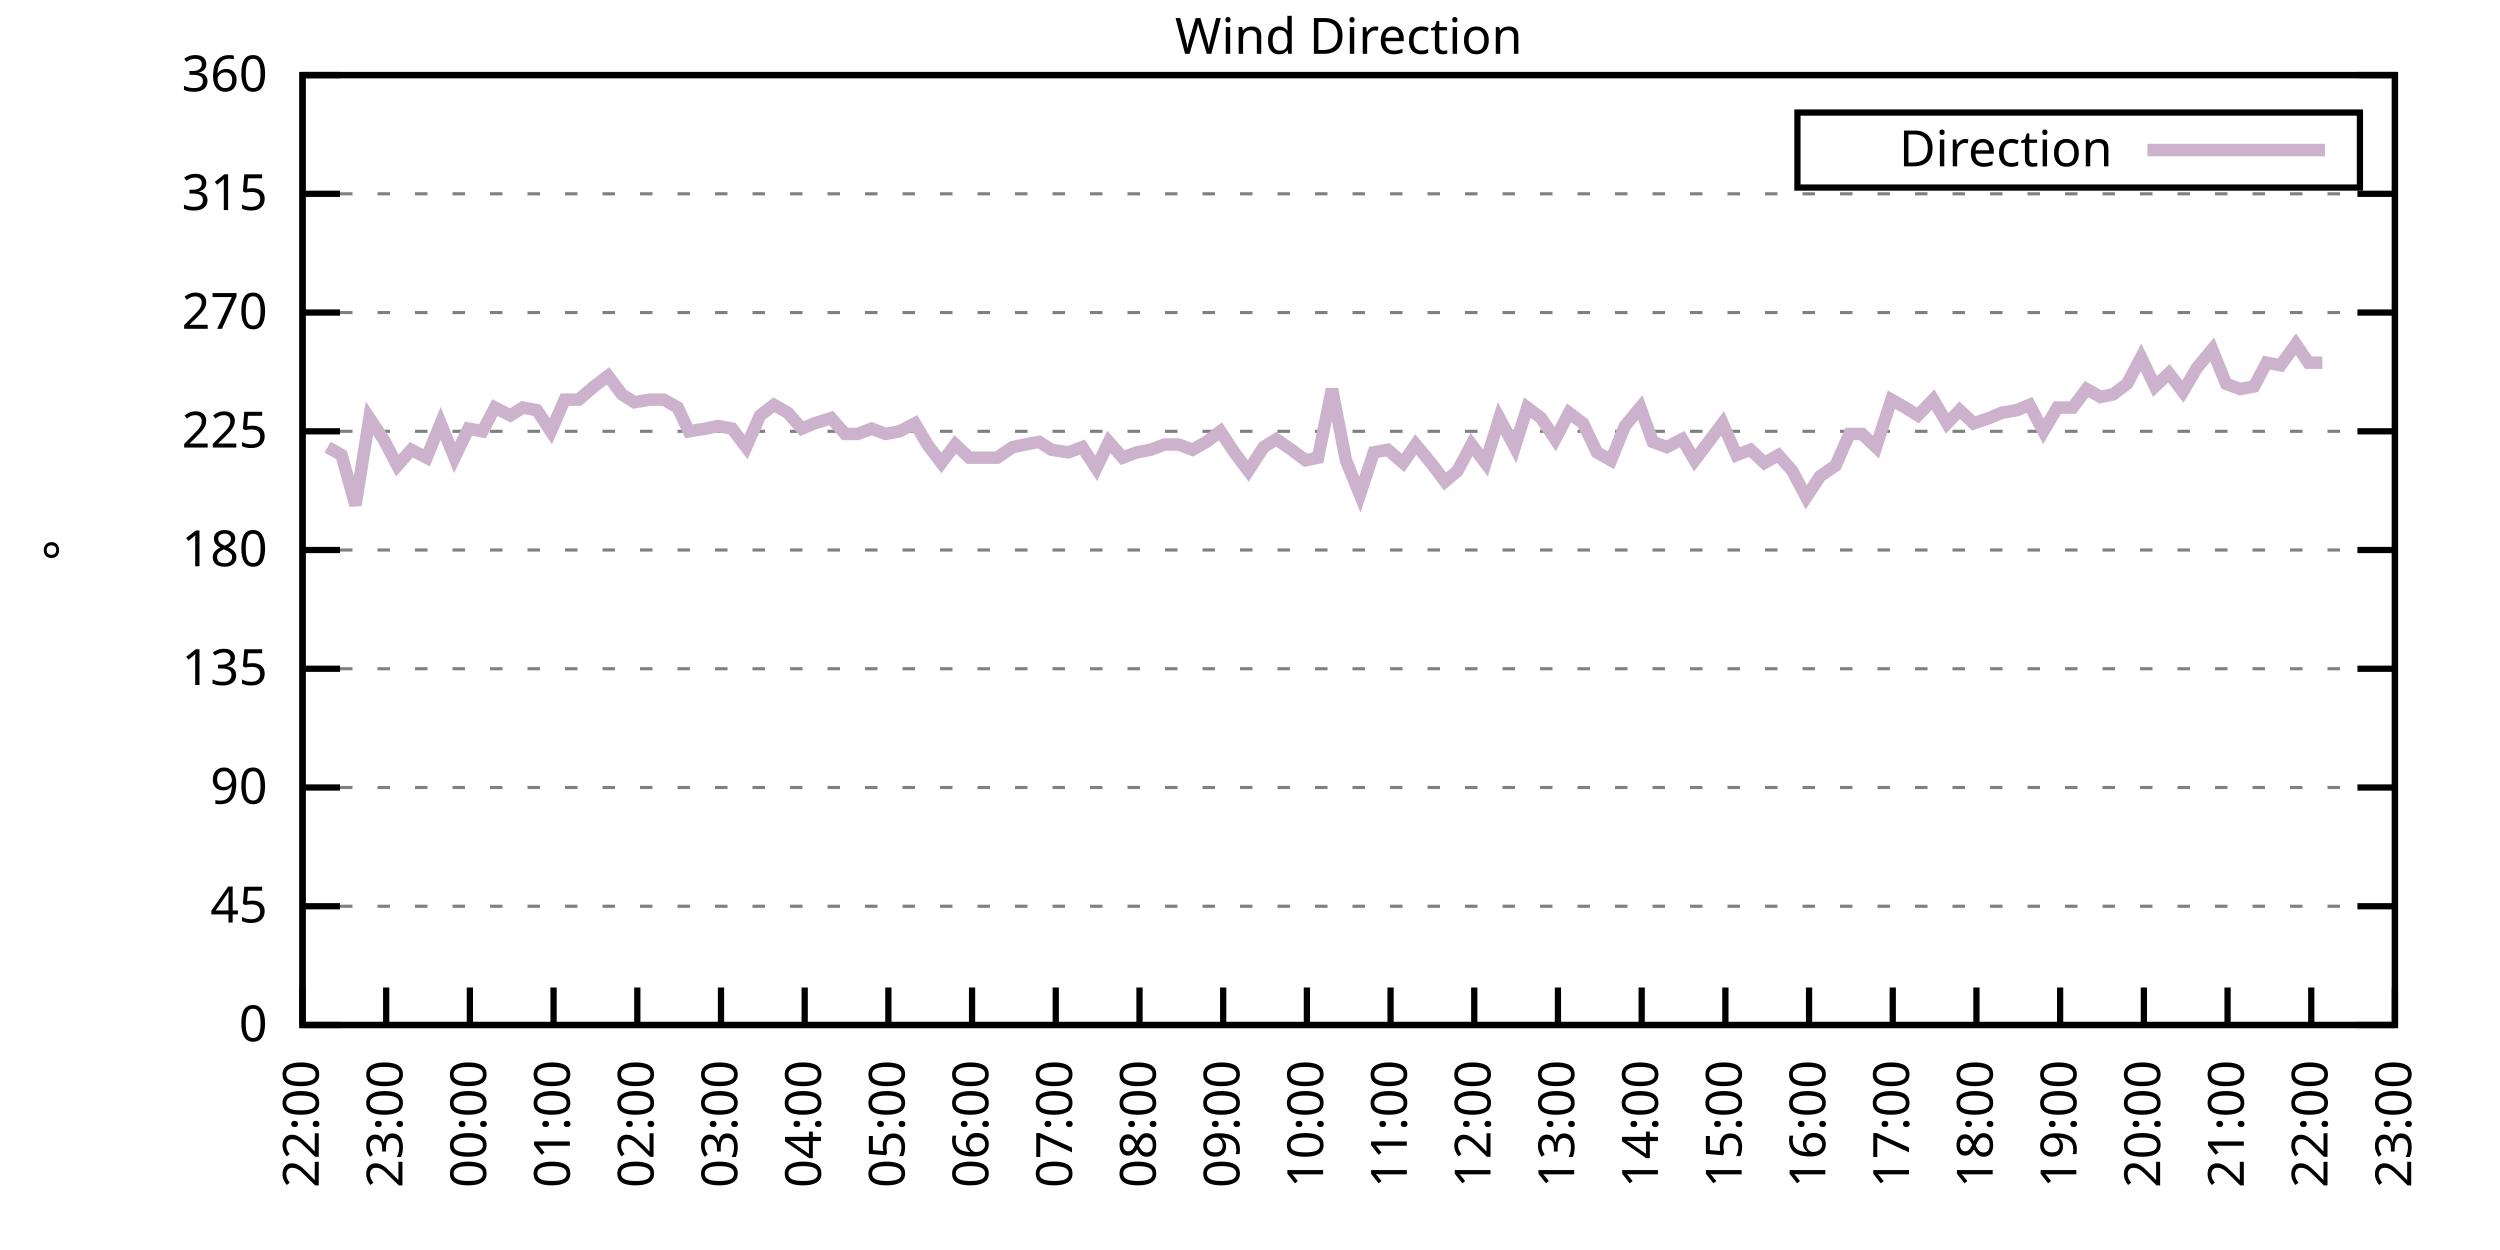
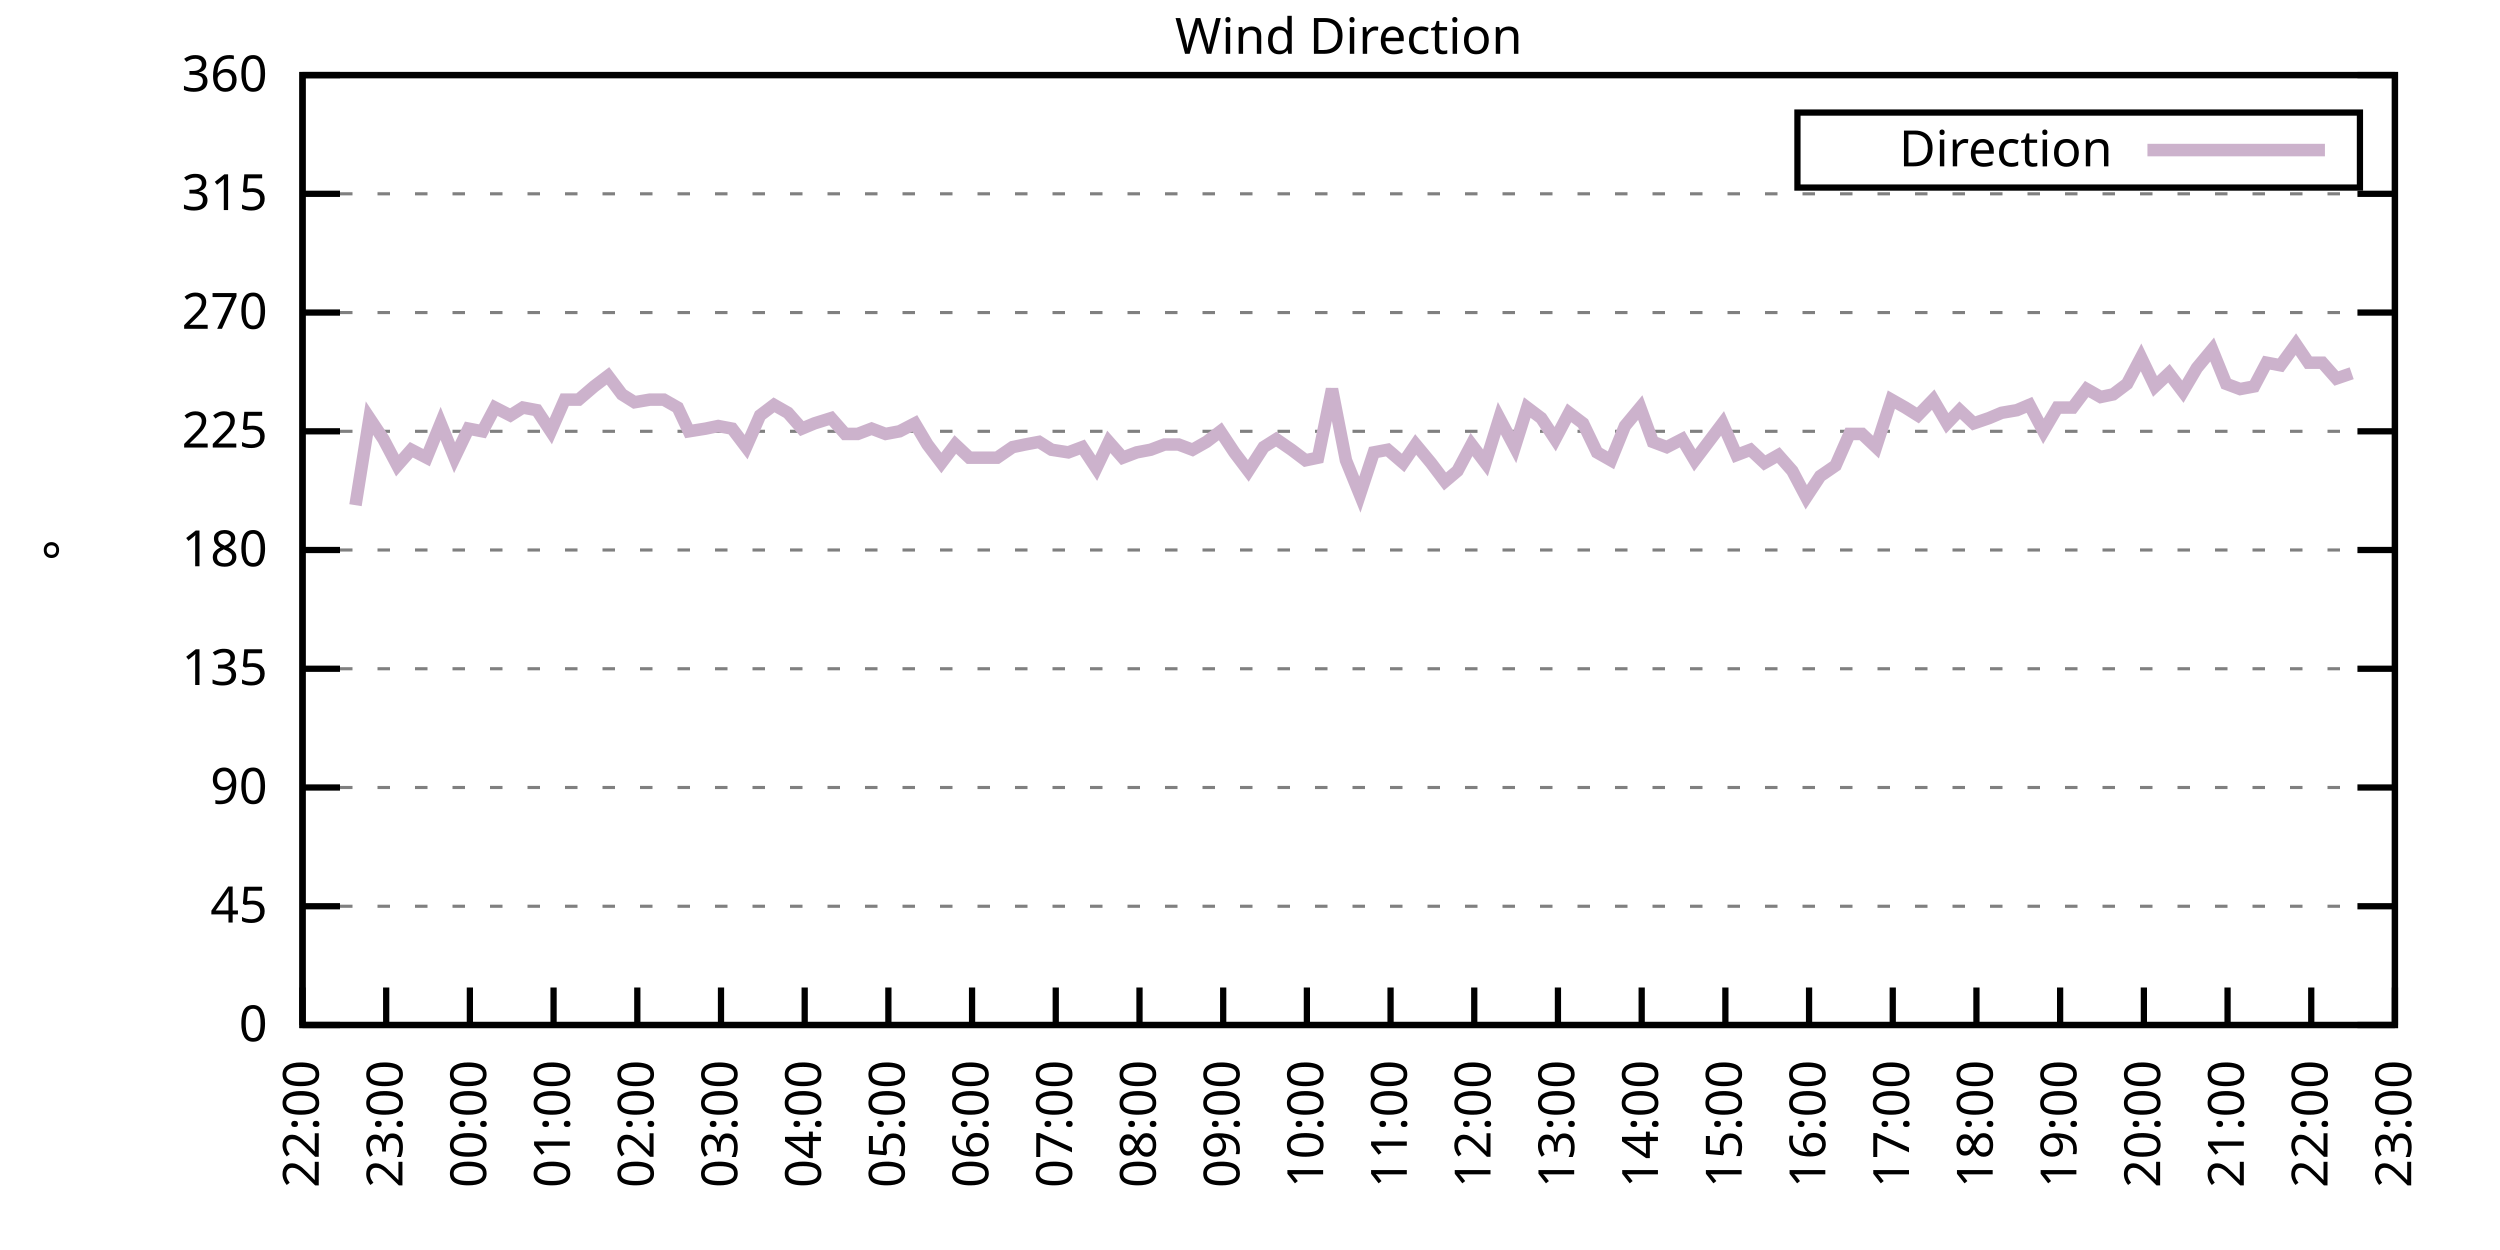
<svg xmlns="http://www.w3.org/2000/svg" xmlns:xlink="http://www.w3.org/1999/xlink" width="400" height="200" viewBox="0 0 400 200">
  <g id="gnuplot_canvas">
    <rect x="0" y="0" width="400" height="200" fill="none" />
    <defs>
      <circle id="gpDot" r="0.5" stroke-width="0.5" stroke="currentColor" />
      <path id="gpPt0" stroke-width="0.333" stroke="currentColor" d="M-1,0 h2 M0,-1 v2" />
      <path id="gpPt1" stroke-width="0.333" stroke="currentColor" d="M-1,-1 L1,1 M1,-1 L-1,1" />
      <path id="gpPt2" stroke-width="0.333" stroke="currentColor" d="M-1,0 L1,0 M0,-1 L0,1 M-1,-1 L1,1 M-1,1 L1,-1" />
      <rect id="gpPt3" stroke-width="0.333" stroke="currentColor" x="-1" y="-1" width="2" height="2" />
      <rect id="gpPt4" stroke-width="0.333" stroke="currentColor" fill="currentColor" x="-1" y="-1" width="2" height="2" />
      <circle id="gpPt5" stroke-width="0.333" stroke="currentColor" cx="0" cy="0" r="1" />
      <use xlink:href="#gpPt5" id="gpPt6" fill="currentColor" stroke="none" />
      <path id="gpPt7" stroke-width="0.333" stroke="currentColor" d="M0,-1.33 L-1.33,0.67 L1.33,0.67 z" />
      <use xlink:href="#gpPt7" id="gpPt8" fill="currentColor" stroke="none" />
      <use xlink:href="#gpPt7" id="gpPt9" stroke="currentColor" transform="rotate(180)" />
      <use xlink:href="#gpPt9" id="gpPt10" fill="currentColor" stroke="none" />
      <use xlink:href="#gpPt3" id="gpPt11" stroke="currentColor" transform="rotate(45)" />
      <use xlink:href="#gpPt11" id="gpPt12" fill="currentColor" stroke="none" />
      <path id="gpPt13" stroke-width="0.333" stroke="currentColor" d="M0,1.330 L1.265,0.411 L0.782,-1.067 L-0.782,-1.076 L-1.265,0.411 z" />
      <use xlink:href="#gpPt13" id="gpPt14" fill="currentColor" stroke="none" />
      <filter id="textbox" filterUnits="objectBoundingBox" x="0" y="0" height="1" width="1">
        <feFlood flood-color="white" flood-opacity="1" result="bgnd" />
        <feComposite in="SourceGraphic" in2="bgnd" operator="atop" />
      </filter>
      <filter id="greybox" filterUnits="objectBoundingBox" x="0" y="0" height="1" width="1">
        <feFlood flood-color="lightgrey" flood-opacity="1" result="grey" />
        <feComposite in="SourceGraphic" in2="grey" operator="atop" />
      </filter>
    </defs>
    <g fill="none" color="white" stroke="currentColor" stroke-width="1.00" stroke-linecap="butt" stroke-linejoin="miter">
</g>
    <g fill="none" color="black" stroke="currentColor" stroke-width="1.00" stroke-linecap="butt" stroke-linejoin="miter">
      <g stroke="none" shape-rendering="crispEdges">
        <polygon fill="rgb(255, 255, 255)" points="48.40,164.00 383.18,164.00 383.18,12.02 48.40,12.02 " />
      </g>
    </g>
    <g fill="none" color="black" stroke="currentColor" stroke-width="1.00" stroke-linecap="butt" stroke-linejoin="miter">
</g>
    <g fill="none" color="black" stroke="black" stroke-width="0.50" stroke-linecap="butt" stroke-linejoin="miter">
</g>
    <g fill="none" color="gray" stroke="currentColor" stroke-width="0.50" stroke-linecap="butt" stroke-linejoin="miter">
      <path stroke="gray" stroke-dasharray="2,4" class="gridline" d="M48.40,164.00 L383.19,164.00  " />
    </g>
    <g fill="none" color="gray" stroke="gray" stroke-width="1.00" stroke-linecap="butt" stroke-linejoin="miter">
</g>
    <g fill="none" color="black" stroke="currentColor" stroke-width="1.00" stroke-linecap="butt" stroke-linejoin="miter">
      <path stroke="black" d="M48.40,164.00 L54.40,164.00 M383.19,164.00 L377.19,164.00  " />
      <g transform="translate(42.80,166.60)" stroke="none" fill="black" font-family="Sans" font-size="8.00" text-anchor="end">
        <text>
          <tspan font-family="Sans"> 0</tspan>
        </text>
      </g>
    </g>
    <g fill="none" color="black" stroke="currentColor" stroke-width="1.00" stroke-linecap="butt" stroke-linejoin="miter">
</g>
    <g fill="none" color="black" stroke="black" stroke-width="0.50" stroke-linecap="butt" stroke-linejoin="miter">
</g>
    <g fill="none" color="gray" stroke="currentColor" stroke-width="0.50" stroke-linecap="butt" stroke-linejoin="miter">
      <path stroke="gray" stroke-dasharray="2,4" class="gridline" d="M48.40,145.00 L383.19,145.00  " />
    </g>
    <g fill="none" color="gray" stroke="gray" stroke-width="1.00" stroke-linecap="butt" stroke-linejoin="miter">
</g>
    <g fill="none" color="black" stroke="currentColor" stroke-width="1.00" stroke-linecap="butt" stroke-linejoin="miter">
      <path stroke="black" d="M48.40,145.00 L54.40,145.00 M383.19,145.00 L377.19,145.00  " />
      <g transform="translate(42.80,147.60)" stroke="none" fill="black" font-family="Sans" font-size="8.00" text-anchor="end">
        <text>
          <tspan font-family="Sans"> 45</tspan>
        </text>
      </g>
    </g>
    <g fill="none" color="black" stroke="currentColor" stroke-width="1.00" stroke-linecap="butt" stroke-linejoin="miter">
</g>
    <g fill="none" color="black" stroke="black" stroke-width="0.50" stroke-linecap="butt" stroke-linejoin="miter">
</g>
    <g fill="none" color="gray" stroke="currentColor" stroke-width="0.50" stroke-linecap="butt" stroke-linejoin="miter">
      <path stroke="gray" stroke-dasharray="2,4" class="gridline" d="M48.40,126.00 L383.19,126.00  " />
    </g>
    <g fill="none" color="gray" stroke="gray" stroke-width="1.00" stroke-linecap="butt" stroke-linejoin="miter">
</g>
    <g fill="none" color="black" stroke="currentColor" stroke-width="1.00" stroke-linecap="butt" stroke-linejoin="miter">
      <path stroke="black" d="M48.40,126.00 L54.40,126.00 M383.19,126.00 L377.19,126.00  " />
      <g transform="translate(42.80,128.60)" stroke="none" fill="black" font-family="Sans" font-size="8.00" text-anchor="end">
        <text>
          <tspan font-family="Sans"> 90</tspan>
        </text>
      </g>
    </g>
    <g fill="none" color="black" stroke="currentColor" stroke-width="1.00" stroke-linecap="butt" stroke-linejoin="miter">
</g>
    <g fill="none" color="black" stroke="black" stroke-width="0.50" stroke-linecap="butt" stroke-linejoin="miter">
</g>
    <g fill="none" color="gray" stroke="currentColor" stroke-width="0.50" stroke-linecap="butt" stroke-linejoin="miter">
      <path stroke="gray" stroke-dasharray="2,4" class="gridline" d="M48.40,107.00 L383.19,107.00  " />
    </g>
    <g fill="none" color="gray" stroke="gray" stroke-width="1.00" stroke-linecap="butt" stroke-linejoin="miter">
</g>
    <g fill="none" color="black" stroke="currentColor" stroke-width="1.00" stroke-linecap="butt" stroke-linejoin="miter">
      <path stroke="black" d="M48.40,107.00 L54.40,107.00 M383.19,107.00 L377.19,107.00  " />
      <g transform="translate(42.80,109.60)" stroke="none" fill="black" font-family="Sans" font-size="8.00" text-anchor="end">
        <text>
          <tspan font-family="Sans"> 135</tspan>
        </text>
      </g>
    </g>
    <g fill="none" color="black" stroke="currentColor" stroke-width="1.00" stroke-linecap="butt" stroke-linejoin="miter">
</g>
    <g fill="none" color="black" stroke="black" stroke-width="0.50" stroke-linecap="butt" stroke-linejoin="miter">
</g>
    <g fill="none" color="gray" stroke="currentColor" stroke-width="0.50" stroke-linecap="butt" stroke-linejoin="miter">
      <path stroke="gray" stroke-dasharray="2,4" class="gridline" d="M48.40,88.00 L383.19,88.00  " />
    </g>
    <g fill="none" color="gray" stroke="gray" stroke-width="1.00" stroke-linecap="butt" stroke-linejoin="miter">
</g>
    <g fill="none" color="black" stroke="currentColor" stroke-width="1.00" stroke-linecap="butt" stroke-linejoin="miter">
      <path stroke="black" d="M48.40,88.00 L54.40,88.00 M383.19,88.00 L377.19,88.00  " />
      <g transform="translate(42.80,90.60)" stroke="none" fill="black" font-family="Sans" font-size="8.00" text-anchor="end">
        <text>
          <tspan font-family="Sans"> 180</tspan>
        </text>
      </g>
    </g>
    <g fill="none" color="black" stroke="currentColor" stroke-width="1.00" stroke-linecap="butt" stroke-linejoin="miter">
</g>
    <g fill="none" color="black" stroke="black" stroke-width="0.50" stroke-linecap="butt" stroke-linejoin="miter">
</g>
    <g fill="none" color="gray" stroke="currentColor" stroke-width="0.50" stroke-linecap="butt" stroke-linejoin="miter">
      <path stroke="gray" stroke-dasharray="2,4" class="gridline" d="M48.40,69.01 L383.19,69.01  " />
    </g>
    <g fill="none" color="gray" stroke="gray" stroke-width="1.00" stroke-linecap="butt" stroke-linejoin="miter">
</g>
    <g fill="none" color="black" stroke="currentColor" stroke-width="1.00" stroke-linecap="butt" stroke-linejoin="miter">
      <path stroke="black" d="M48.40,69.01 L54.40,69.01 M383.19,69.01 L377.19,69.01  " />
      <g transform="translate(42.80,71.61)" stroke="none" fill="black" font-family="Sans" font-size="8.00" text-anchor="end">
        <text>
          <tspan font-family="Sans"> 225</tspan>
        </text>
      </g>
    </g>
    <g fill="none" color="black" stroke="currentColor" stroke-width="1.00" stroke-linecap="butt" stroke-linejoin="miter">
</g>
    <g fill="none" color="black" stroke="black" stroke-width="0.50" stroke-linecap="butt" stroke-linejoin="miter">
</g>
    <g fill="none" color="gray" stroke="currentColor" stroke-width="0.50" stroke-linecap="butt" stroke-linejoin="miter">
      <path stroke="gray" stroke-dasharray="2,4" class="gridline" d="M48.40,50.01 L383.19,50.01  " />
    </g>
    <g fill="none" color="gray" stroke="gray" stroke-width="1.00" stroke-linecap="butt" stroke-linejoin="miter">
</g>
    <g fill="none" color="black" stroke="currentColor" stroke-width="1.00" stroke-linecap="butt" stroke-linejoin="miter">
      <path stroke="black" d="M48.40,50.01 L54.40,50.01 M383.19,50.01 L377.19,50.01  " />
      <g transform="translate(42.80,52.61)" stroke="none" fill="black" font-family="Sans" font-size="8.00" text-anchor="end">
        <text>
          <tspan font-family="Sans"> 270</tspan>
        </text>
      </g>
    </g>
    <g fill="none" color="black" stroke="currentColor" stroke-width="1.00" stroke-linecap="butt" stroke-linejoin="miter">
</g>
    <g fill="none" color="black" stroke="black" stroke-width="0.50" stroke-linecap="butt" stroke-linejoin="miter">
</g>
    <g fill="none" color="gray" stroke="currentColor" stroke-width="0.50" stroke-linecap="butt" stroke-linejoin="miter">
      <path stroke="gray" stroke-dasharray="2,4" class="gridline" d="M48.40,31.01 L383.19,31.01  " />
    </g>
    <g fill="none" color="gray" stroke="gray" stroke-width="1.00" stroke-linecap="butt" stroke-linejoin="miter">
</g>
    <g fill="none" color="black" stroke="currentColor" stroke-width="1.00" stroke-linecap="butt" stroke-linejoin="miter">
      <path stroke="black" d="M48.40,31.01 L54.40,31.01 M383.19,31.01 L377.19,31.01  " />
      <g transform="translate(42.80,33.61)" stroke="none" fill="black" font-family="Sans" font-size="8.00" text-anchor="end">
        <text>
          <tspan font-family="Sans"> 315</tspan>
        </text>
      </g>
    </g>
    <g fill="none" color="black" stroke="currentColor" stroke-width="1.00" stroke-linecap="butt" stroke-linejoin="miter">
</g>
    <g fill="none" color="black" stroke="black" stroke-width="0.50" stroke-linecap="butt" stroke-linejoin="miter">
</g>
    <g fill="none" color="gray" stroke="currentColor" stroke-width="0.50" stroke-linecap="butt" stroke-linejoin="miter">
      <path stroke="gray" stroke-dasharray="2,4" class="gridline" d="M48.40,12.01 L383.19,12.01  " />
    </g>
    <g fill="none" color="gray" stroke="gray" stroke-width="1.00" stroke-linecap="butt" stroke-linejoin="miter">
</g>
    <g fill="none" color="black" stroke="currentColor" stroke-width="1.00" stroke-linecap="butt" stroke-linejoin="miter">
      <path stroke="black" d="M48.40,12.01 L54.40,12.01 M383.19,12.01 L377.19,12.01  " />
      <g transform="translate(42.80,14.61)" stroke="none" fill="black" font-family="Sans" font-size="8.00" text-anchor="end">
        <text>
          <tspan font-family="Sans"> 360</tspan>
        </text>
      </g>
    </g>
    <g fill="none" color="black" stroke="currentColor" stroke-width="1.00" stroke-linecap="butt" stroke-linejoin="miter">
      <path stroke="black" d="M48.40,164.00 L48.40,158.00  " />
      <g transform="translate(51.00,169.60) rotate(270.00)" stroke="none" fill="black" font-family="Sans" font-size="8.00" text-anchor="end">
        <text>
          <tspan font-family="Sans">22:00</tspan>
        </text>
      </g>
    </g>
    <g fill="none" color="black" stroke="currentColor" stroke-width="1.00" stroke-linecap="butt" stroke-linejoin="miter">
      <path stroke="black" d="M61.79,164.00 L61.79,158.00  " />
      <g transform="translate(64.39,169.60) rotate(270.00)" stroke="none" fill="black" font-family="Sans" font-size="8.00" text-anchor="end">
        <text>
          <tspan font-family="Sans">23:00</tspan>
        </text>
      </g>
    </g>
    <g fill="none" color="black" stroke="currentColor" stroke-width="1.00" stroke-linecap="butt" stroke-linejoin="miter">
      <path stroke="black" d="M75.18,164.00 L75.18,158.00  " />
      <g transform="translate(77.78,169.60) rotate(270.00)" stroke="none" fill="black" font-family="Sans" font-size="8.00" text-anchor="end">
        <text>
          <tspan font-family="Sans">00:00</tspan>
        </text>
      </g>
    </g>
    <g fill="none" color="black" stroke="currentColor" stroke-width="1.00" stroke-linecap="butt" stroke-linejoin="miter">
      <path stroke="black" d="M88.57,164.00 L88.57,158.00  " />
      <g transform="translate(91.17,169.60) rotate(270.00)" stroke="none" fill="black" font-family="Sans" font-size="8.00" text-anchor="end">
        <text>
          <tspan font-family="Sans">01:00</tspan>
        </text>
      </g>
    </g>
    <g fill="none" color="black" stroke="currentColor" stroke-width="1.00" stroke-linecap="butt" stroke-linejoin="miter">
      <path stroke="black" d="M101.97,164.00 L101.97,158.00  " />
      <g transform="translate(104.57,169.60) rotate(270.00)" stroke="none" fill="black" font-family="Sans" font-size="8.00" text-anchor="end">
        <text>
          <tspan font-family="Sans">02:00</tspan>
        </text>
      </g>
    </g>
    <g fill="none" color="black" stroke="currentColor" stroke-width="1.00" stroke-linecap="butt" stroke-linejoin="miter">
      <path stroke="black" d="M115.36,164.00 L115.36,158.00  " />
      <g transform="translate(117.96,169.60) rotate(270.00)" stroke="none" fill="black" font-family="Sans" font-size="8.00" text-anchor="end">
        <text>
          <tspan font-family="Sans">03:00</tspan>
        </text>
      </g>
    </g>
    <g fill="none" color="black" stroke="currentColor" stroke-width="1.00" stroke-linecap="butt" stroke-linejoin="miter">
      <path stroke="black" d="M128.75,164.00 L128.75,158.00  " />
      <g transform="translate(131.35,169.60) rotate(270.00)" stroke="none" fill="black" font-family="Sans" font-size="8.00" text-anchor="end">
        <text>
          <tspan font-family="Sans">04:00</tspan>
        </text>
      </g>
    </g>
    <g fill="none" color="black" stroke="currentColor" stroke-width="1.00" stroke-linecap="butt" stroke-linejoin="miter">
      <path stroke="black" d="M142.14,164.00 L142.14,158.00  " />
      <g transform="translate(144.74,169.60) rotate(270.00)" stroke="none" fill="black" font-family="Sans" font-size="8.00" text-anchor="end">
        <text>
          <tspan font-family="Sans">05:00</tspan>
        </text>
      </g>
    </g>
    <g fill="none" color="black" stroke="currentColor" stroke-width="1.00" stroke-linecap="butt" stroke-linejoin="miter">
      <path stroke="black" d="M155.53,164.00 L155.53,158.00  " />
      <g transform="translate(158.13,169.60) rotate(270.00)" stroke="none" fill="black" font-family="Sans" font-size="8.00" text-anchor="end">
        <text>
          <tspan font-family="Sans">06:00</tspan>
        </text>
      </g>
    </g>
    <g fill="none" color="black" stroke="currentColor" stroke-width="1.00" stroke-linecap="butt" stroke-linejoin="miter">
      <path stroke="black" d="M168.92,164.00 L168.92,158.00  " />
      <g transform="translate(171.52,169.60) rotate(270.00)" stroke="none" fill="black" font-family="Sans" font-size="8.00" text-anchor="end">
        <text>
          <tspan font-family="Sans">07:00</tspan>
        </text>
      </g>
    </g>
    <g fill="none" color="black" stroke="currentColor" stroke-width="1.00" stroke-linecap="butt" stroke-linejoin="miter">
      <path stroke="black" d="M182.32,164.00 L182.32,158.00  " />
      <g transform="translate(184.92,169.60) rotate(270.00)" stroke="none" fill="black" font-family="Sans" font-size="8.00" text-anchor="end">
        <text>
          <tspan font-family="Sans">08:00</tspan>
        </text>
      </g>
    </g>
    <g fill="none" color="black" stroke="currentColor" stroke-width="1.00" stroke-linecap="butt" stroke-linejoin="miter">
      <path stroke="black" d="M195.71,164.00 L195.71,158.00  " />
      <g transform="translate(198.31,169.60) rotate(270.00)" stroke="none" fill="black" font-family="Sans" font-size="8.00" text-anchor="end">
        <text>
          <tspan font-family="Sans">09:00</tspan>
        </text>
      </g>
    </g>
    <g fill="none" color="black" stroke="currentColor" stroke-width="1.00" stroke-linecap="butt" stroke-linejoin="miter">
      <path stroke="black" d="M209.10,164.00 L209.10,158.00  " />
      <g transform="translate(211.70,169.60) rotate(270.00)" stroke="none" fill="black" font-family="Sans" font-size="8.00" text-anchor="end">
        <text>
          <tspan font-family="Sans">10:00</tspan>
        </text>
      </g>
    </g>
    <g fill="none" color="black" stroke="currentColor" stroke-width="1.00" stroke-linecap="butt" stroke-linejoin="miter">
      <path stroke="black" d="M222.49,164.00 L222.49,158.00  " />
      <g transform="translate(225.09,169.60) rotate(270.00)" stroke="none" fill="black" font-family="Sans" font-size="8.00" text-anchor="end">
        <text>
          <tspan font-family="Sans">11:00</tspan>
        </text>
      </g>
    </g>
    <g fill="none" color="black" stroke="currentColor" stroke-width="1.00" stroke-linecap="butt" stroke-linejoin="miter">
      <path stroke="black" d="M235.88,164.00 L235.88,158.00  " />
      <g transform="translate(238.48,169.60) rotate(270.00)" stroke="none" fill="black" font-family="Sans" font-size="8.00" text-anchor="end">
        <text>
          <tspan font-family="Sans">12:00</tspan>
        </text>
      </g>
    </g>
    <g fill="none" color="black" stroke="currentColor" stroke-width="1.00" stroke-linecap="butt" stroke-linejoin="miter">
      <path stroke="black" d="M249.27,164.00 L249.27,158.00  " />
      <g transform="translate(251.87,169.60) rotate(270.00)" stroke="none" fill="black" font-family="Sans" font-size="8.00" text-anchor="end">
        <text>
          <tspan font-family="Sans">13:00</tspan>
        </text>
      </g>
    </g>
    <g fill="none" color="black" stroke="currentColor" stroke-width="1.00" stroke-linecap="butt" stroke-linejoin="miter">
      <path stroke="black" d="M262.67,164.00 L262.67,158.00  " />
      <g transform="translate(265.27,169.60) rotate(270.00)" stroke="none" fill="black" font-family="Sans" font-size="8.00" text-anchor="end">
        <text>
          <tspan font-family="Sans">14:00</tspan>
        </text>
      </g>
    </g>
    <g fill="none" color="black" stroke="currentColor" stroke-width="1.00" stroke-linecap="butt" stroke-linejoin="miter">
      <path stroke="black" d="M276.06,164.00 L276.06,158.00  " />
      <g transform="translate(278.66,169.60) rotate(270.00)" stroke="none" fill="black" font-family="Sans" font-size="8.00" text-anchor="end">
        <text>
          <tspan font-family="Sans">15:00</tspan>
        </text>
      </g>
    </g>
    <g fill="none" color="black" stroke="currentColor" stroke-width="1.00" stroke-linecap="butt" stroke-linejoin="miter">
      <path stroke="black" d="M289.45,164.00 L289.45,158.00  " />
      <g transform="translate(292.05,169.60) rotate(270.00)" stroke="none" fill="black" font-family="Sans" font-size="8.00" text-anchor="end">
        <text>
          <tspan font-family="Sans">16:00</tspan>
        </text>
      </g>
    </g>
    <g fill="none" color="black" stroke="currentColor" stroke-width="1.00" stroke-linecap="butt" stroke-linejoin="miter">
      <path stroke="black" d="M302.84,164.00 L302.84,158.00  " />
      <g transform="translate(305.44,169.60) rotate(270.00)" stroke="none" fill="black" font-family="Sans" font-size="8.00" text-anchor="end">
        <text>
          <tspan font-family="Sans">17:00</tspan>
        </text>
      </g>
    </g>
    <g fill="none" color="black" stroke="currentColor" stroke-width="1.00" stroke-linecap="butt" stroke-linejoin="miter">
      <path stroke="black" d="M316.23,164.00 L316.23,158.00  " />
      <g transform="translate(318.83,169.60) rotate(270.00)" stroke="none" fill="black" font-family="Sans" font-size="8.00" text-anchor="end">
        <text>
          <tspan font-family="Sans">18:00</tspan>
        </text>
      </g>
    </g>
    <g fill="none" color="black" stroke="currentColor" stroke-width="1.00" stroke-linecap="butt" stroke-linejoin="miter">
      <path stroke="black" d="M329.62,164.00 L329.62,158.00  " />
      <g transform="translate(332.22,169.60) rotate(270.00)" stroke="none" fill="black" font-family="Sans" font-size="8.00" text-anchor="end">
        <text>
          <tspan font-family="Sans">19:00</tspan>
        </text>
      </g>
    </g>
    <g fill="none" color="black" stroke="currentColor" stroke-width="1.00" stroke-linecap="butt" stroke-linejoin="miter">
      <path stroke="black" d="M343.02,164.00 L343.02,158.00  " />
      <g transform="translate(345.62,169.60) rotate(270.00)" stroke="none" fill="black" font-family="Sans" font-size="8.00" text-anchor="end">
        <text>
          <tspan font-family="Sans">20:00</tspan>
        </text>
      </g>
    </g>
    <g fill="none" color="black" stroke="currentColor" stroke-width="1.00" stroke-linecap="butt" stroke-linejoin="miter">
      <path stroke="black" d="M356.41,164.00 L356.41,158.00  " />
      <g transform="translate(359.01,169.60) rotate(270.00)" stroke="none" fill="black" font-family="Sans" font-size="8.00" text-anchor="end">
        <text>
          <tspan font-family="Sans">21:00</tspan>
        </text>
      </g>
    </g>
    <g fill="none" color="black" stroke="currentColor" stroke-width="1.00" stroke-linecap="butt" stroke-linejoin="miter">
      <path stroke="black" d="M369.80,164.00 L369.80,158.00  " />
      <g transform="translate(372.40,169.60) rotate(270.00)" stroke="none" fill="black" font-family="Sans" font-size="8.00" text-anchor="end">
        <text>
          <tspan font-family="Sans">22:00</tspan>
        </text>
      </g>
    </g>
    <g fill="none" color="black" stroke="currentColor" stroke-width="1.00" stroke-linecap="butt" stroke-linejoin="miter">
      <path stroke="black" d="M383.19,164.00 L383.19,158.00  " />
      <g transform="translate(385.79,169.60) rotate(270.00)" stroke="none" fill="black" font-family="Sans" font-size="8.00" text-anchor="end">
        <text>
          <tspan font-family="Sans">23:00</tspan>
        </text>
      </g>
    </g>
    <g fill="none" color="black" stroke="currentColor" stroke-width="1.00" stroke-linecap="butt" stroke-linejoin="miter">
</g>
    <g fill="none" color="black" stroke="currentColor" stroke-width="1.00" stroke-linecap="butt" stroke-linejoin="miter">
      <path stroke="black" d="M48.40,12.01 L48.40,164.00 L383.19,164.00 L383.19,12.01 L48.40,12.01 Z  " />
    </g>
    <g fill="none" color="black" stroke="currentColor" stroke-width="1.00" stroke-linecap="butt" stroke-linejoin="miter">
</g>
    <g fill="none" color="black" stroke="currentColor" stroke-width="1.00" stroke-linecap="butt" stroke-linejoin="miter">
      <path stroke="black" d="M287.59,30.01 L287.59,18.01 L377.59,18.01 L377.59,30.01 L287.59,30.01 Z  " />
    </g>
    <g id="Wind_direction_plot_1">
      <g fill="none" color="white" stroke="black" stroke-width="2.00" stroke-linecap="butt" stroke-linejoin="miter">
</g>
      <g fill="none" color="black" stroke="currentColor" stroke-width="2.00" stroke-linecap="butt" stroke-linejoin="miter">
        <g transform="translate(337.99,26.61)" stroke="none" fill="black" font-family="Sans" font-size="8.00" text-anchor="end">
          <text>
            <tspan font-family="Sans">Direction</tspan>
          </text>
        </g>
      </g>
      <g fill="none" color="black" stroke="currentColor" stroke-width="2.00" stroke-linecap="butt" stroke-linejoin="miter">
-         <path stroke="rgb(204, 178, 204)" d="M343.59,24.01 L371.99,24.01 M52.42,71.54 L54.65,72.81 L56.88,80.83 L59.11,66.90 L61.35,70.27 L63.58,74.49   L65.81,71.96 L68.26,73.23 L70.50,67.74 L72.73,73.23 L74.96,68.58 L77.19,69.01 L79.20,65.21 L81.66,66.47   L83.66,65.21 L85.90,65.63 L88.13,69.01 L90.36,63.94 L92.59,63.94 L95.05,61.83 L97.28,60.14 L99.51,63.10   L101.52,64.36 L103.98,63.94 L106.21,63.94 L108.44,65.21 L110.22,69.01 L112.90,68.58 L114.91,68.16 L117.14,68.58   L119.38,71.54 L121.61,66.47 L123.84,64.78 L126.07,66.05 L128.30,68.58 L130.31,67.74 L132.99,66.90 L135.22,69.43   L137.23,69.43 L139.46,68.58 L141.69,69.43 L143.93,69.01 L146.38,67.74 L148.39,71.12 L150.62,74.07 L152.85,71.12   L155.09,73.23 L157.32,73.23 L159.55,73.23 L162.01,71.54 L164.01,71.12 L166.25,70.70 L168.25,71.96 L170.93,72.38   L173.17,71.54 L175.40,74.92 L177.41,70.70 L179.64,73.23 L181.87,72.38 L184.10,71.96 L186.33,71.12 L188.57,71.12   L190.80,71.96 L193.03,70.70 L195.26,69.01 L197.49,72.38 L199.73,75.34 L202.18,71.54 L204.19,70.27 L206.64,71.96   L208.88,73.65 L210.88,73.23 L213.12,62.25 L215.35,73.65 L217.58,79.14 L219.81,72.38 L222.04,71.96 L224.50,74.07   L226.51,71.12 L228.96,74.07 L231.20,77.03 L233.20,75.34 L235.44,71.12 L237.67,74.07 L239.90,66.90 L242.36,71.54   L244.36,65.21 L246.60,66.90 L248.83,70.27 L251.06,66.05 L253.29,67.74 L255.52,72.38 L257.76,73.65 L259.99,68.16   L262.44,65.21 L264.45,70.70 L266.68,71.54 L269.14,70.27 L271.15,73.65 L273.38,70.70 L275.61,67.74 L277.84,72.81   L280.07,71.96 L282.31,74.07 L284.54,72.81 L286.77,75.34 L289.00,79.56 L291.23,76.18 L293.69,74.49 L295.92,69.43   L297.93,69.43 L300.16,71.54 L302.62,63.94 L304.85,65.21 L306.86,66.47 L309.31,63.94 L311.54,67.74 L313.55,65.63   L315.79,67.74 L318.24,66.90 L320.25,66.05 L322.70,65.63 L324.71,64.78 L326.95,69.01 L329.18,65.21 L331.63,65.21   L333.86,62.25 L336.10,63.52 L338.10,63.10 L340.34,61.41 L342.57,57.18 L344.80,61.83 L347.03,59.72 L349.26,62.67   L351.50,58.87 L353.95,55.92 L356.18,61.41 L358.42,62.25 L360.65,61.83 L362.66,58.03 L364.89,58.45 L367.34,55.07   L369.35,58.03 L371.58,58.03  " />
+         <path stroke="rgb(204, 178, 204)" d="M343.59,24.01 L371.99,24.01 M56.88,80.83 L59.11,66.90 L61.35,70.27 L63.58,74.49 L65.81,71.96 L68.26,73.23   L70.50,67.74 L72.73,73.23 L74.96,68.58 L77.19,69.01 L79.20,65.21 L81.66,66.47 L83.66,65.21 L85.90,65.63   L88.13,69.01 L90.36,63.94 L92.59,63.94 L95.05,61.83 L97.28,60.14 L99.51,63.10 L101.52,64.36 L103.98,63.94   L106.21,63.94 L108.44,65.21 L110.22,69.01 L112.90,68.58 L114.91,68.16 L117.14,68.58 L119.38,71.54 L121.61,66.47   L123.84,64.78 L126.07,66.05 L128.30,68.58 L130.31,67.74 L132.99,66.90 L135.22,69.43 L137.23,69.43 L139.46,68.58   L141.69,69.43 L143.93,69.01 L146.38,67.74 L148.39,71.12 L150.62,74.07 L152.85,71.12 L155.09,73.23 L157.32,73.23   L159.55,73.23 L162.01,71.54 L164.01,71.12 L166.25,70.70 L168.25,71.96 L170.93,72.38 L173.17,71.54 L175.40,74.92   L177.41,70.70 L179.64,73.23 L181.87,72.38 L184.10,71.96 L186.33,71.12 L188.57,71.12 L190.80,71.96 L193.03,70.70   L195.26,69.01 L197.49,72.38 L199.73,75.34 L202.18,71.54 L204.19,70.27 L206.64,71.96 L208.88,73.65 L210.88,73.23   L213.12,62.25 L215.35,73.65 L217.58,79.14 L219.81,72.38 L222.04,71.96 L224.50,74.07 L226.51,71.12 L228.96,74.07   L231.20,77.03 L233.20,75.34 L235.44,71.12 L237.67,74.07 L239.90,66.90 L242.36,71.54 L244.36,65.21 L246.60,66.90   L248.83,70.27 L251.06,66.05 L253.29,67.74 L255.52,72.38 L257.76,73.65 L259.99,68.16 L262.44,65.21 L264.45,70.70   L266.68,71.54 L269.14,70.27 L271.15,73.65 L273.38,70.70 L275.61,67.74 L277.84,72.81 L280.07,71.96 L282.31,74.07   L284.54,72.81 L286.77,75.34 L289.00,79.56 L291.23,76.18 L293.69,74.49 L295.92,69.43 L297.93,69.43 L300.16,71.54   L302.62,63.94 L304.85,65.21 L306.86,66.47 L309.31,63.94 L311.54,67.74 L313.55,65.63 L315.79,67.74 L318.24,66.90   L320.25,66.05 L322.70,65.63 L324.71,64.78 L326.95,69.01 L329.18,65.21 L331.63,65.21 L333.86,62.25 L336.10,63.52   L338.10,63.10 L340.34,61.41 L342.57,57.18 L344.80,61.83 L347.03,59.72 L349.26,62.67 L351.50,58.87 L353.95,55.92   L356.18,61.41 L358.42,62.25 L360.65,61.83 L362.66,58.03 L364.89,58.45 L367.34,55.07 L369.35,58.03 L371.58,58.03   L373.82,60.56 L376.27,59.72  " />
      </g>
    </g>
    <g fill="none" color="black" stroke="currentColor" stroke-width="2.00" stroke-linecap="butt" stroke-linejoin="miter">
</g>
    <g fill="none" color="black" stroke="black" stroke-width="1.00" stroke-linecap="butt" stroke-linejoin="miter">
</g>
    <g fill="none" color="black" stroke="currentColor" stroke-width="1.00" stroke-linecap="butt" stroke-linejoin="miter">
      <path stroke="black" d="M48.40,12.01 L48.40,164.00 L383.19,164.00 L383.19,12.01 L48.40,12.01 Z  " />
      <g transform="translate(12.80,88.01) rotate(270.00)" stroke="none" fill="black" font-family="Sans" font-size="8.00" text-anchor="middle">
        <text>
          <tspan font-family="Sans">°</tspan>
        </text>
      </g>
    </g>
    <g fill="none" color="black" stroke="currentColor" stroke-width="1.00" stroke-linecap="butt" stroke-linejoin="miter">
</g>
    <g fill="none" color="black" stroke="currentColor" stroke-width="1.00" stroke-linecap="butt" stroke-linejoin="miter">
      <g transform="translate(215.79,8.61)" stroke="none" fill="black" font-family="Sans" font-size="8.00" text-anchor="middle">
        <text>
          <tspan font-family="Sans">Wind Direction</tspan>
        </text>
      </g>
    </g>
    <g fill="none" color="black" stroke="currentColor" stroke-width="1.00" stroke-linecap="butt" stroke-linejoin="miter">
</g>
  </g>
</svg>
